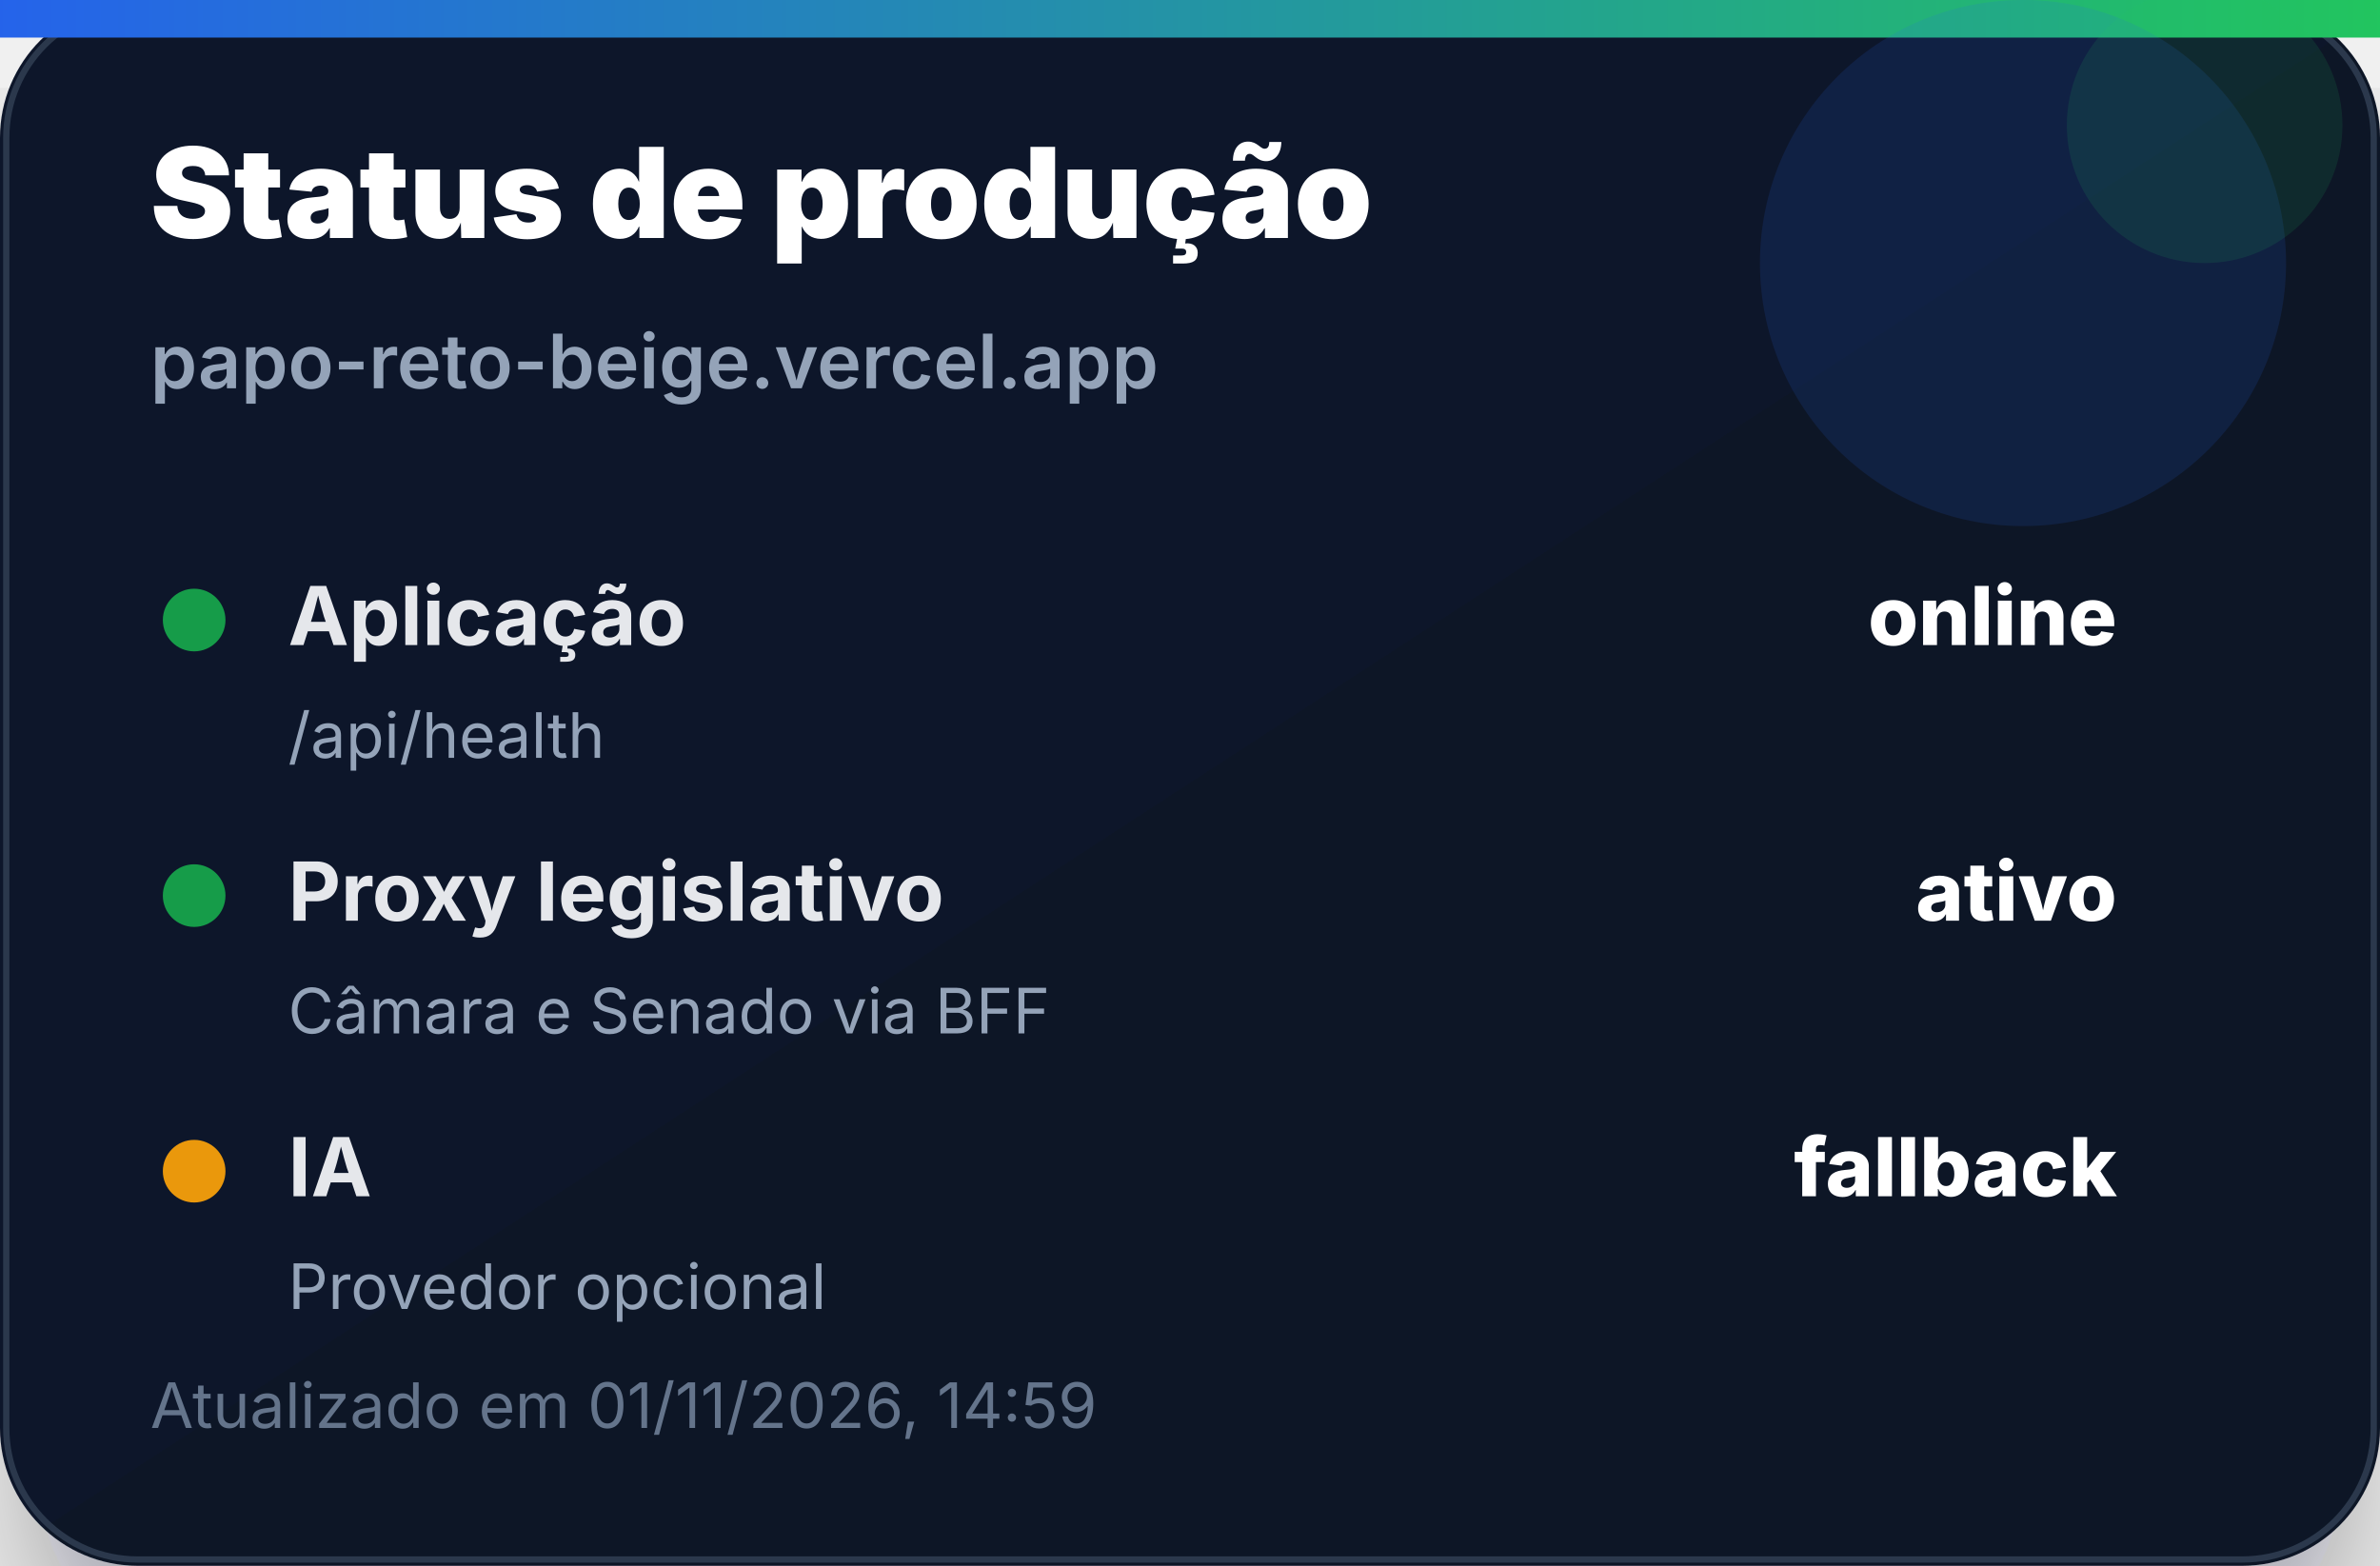
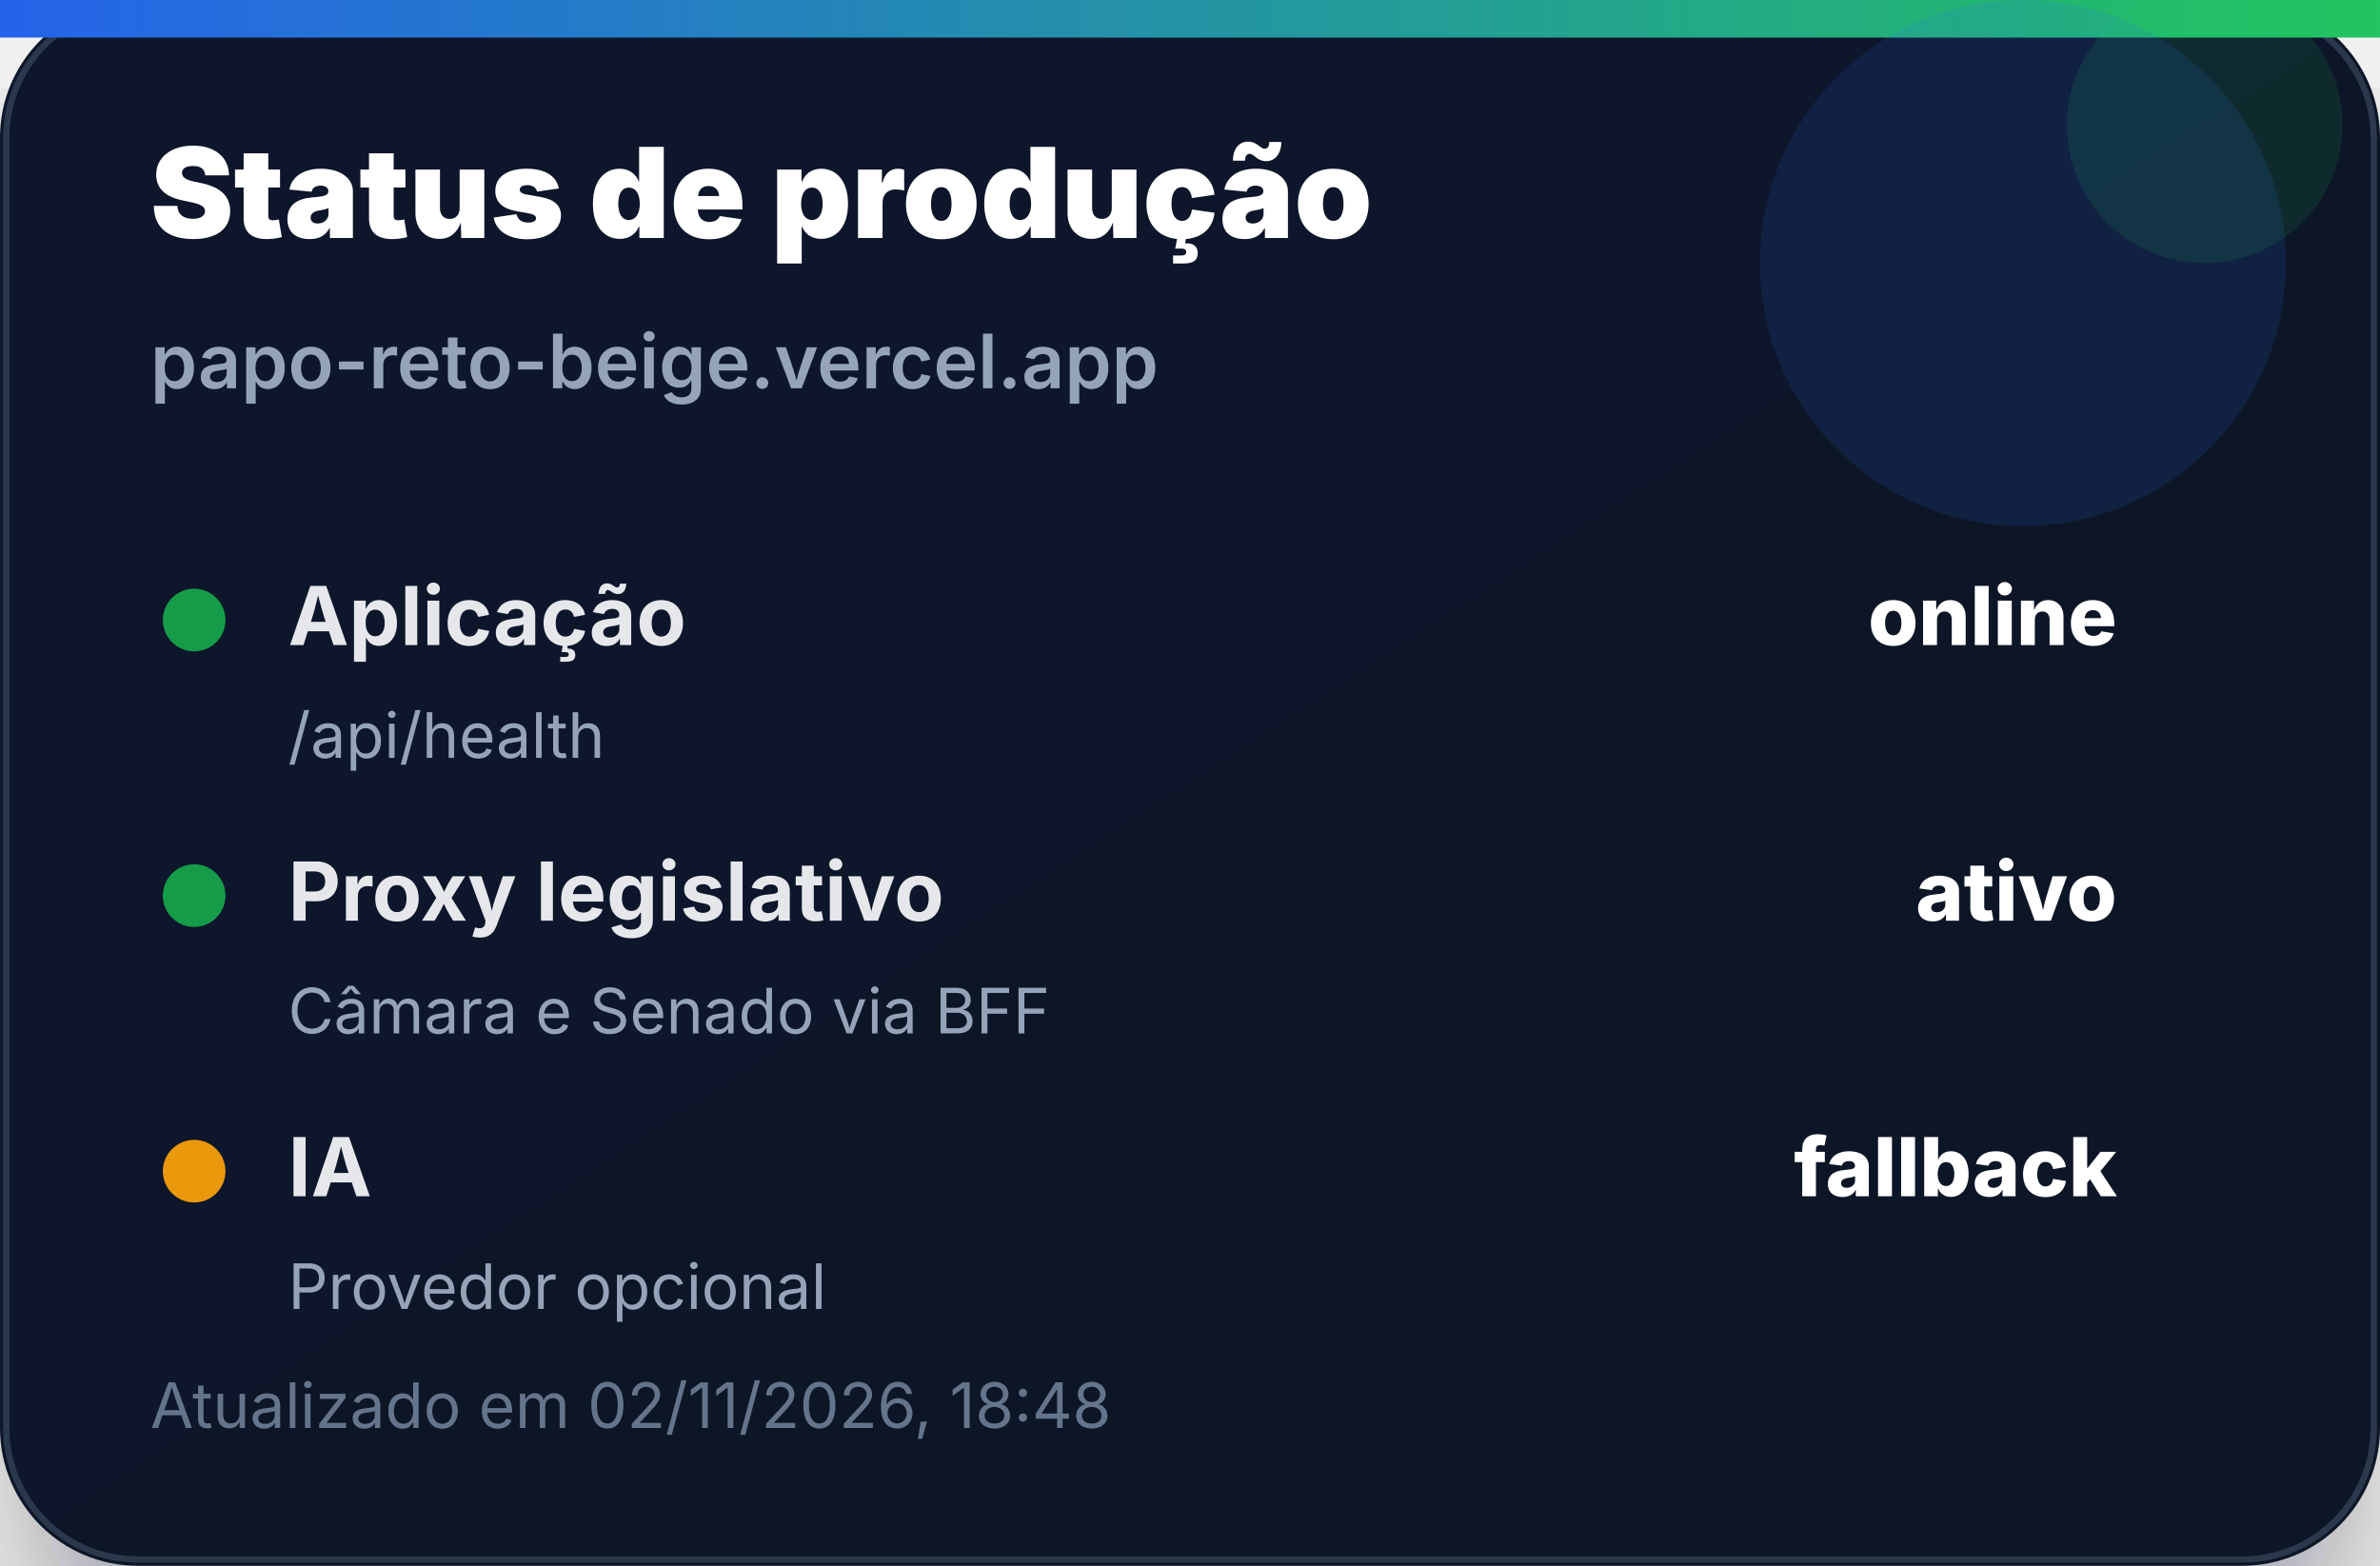
<svg xmlns="http://www.w3.org/2000/svg" width="380" height="250" viewBox="0 0 380 250" role="img" aria-label="Status de produção">
  <defs>
    <linearGradient id="bg" x1="0" x2="1" y1="0" y2="1">
      <stop offset="0%" stop-color="#0f172a" />
      <stop offset="100%" stop-color="#111827" />
    </linearGradient>
    <linearGradient id="accent" x1="0" x2="1">
      <stop offset="0%" stop-color="#2563eb" />
      <stop offset="100%" stop-color="#22c55e" />
    </linearGradient>
    <filter id="shadow" x="-20%" y="-20%" width="140%" height="140%">
      <feDropShadow dx="0" dy="14" stdDeviation="14" flood-color="#020617" flood-opacity="0.35" />
    </filter>
  </defs>
  <rect width="380" height="250" rx="22" fill="url(#bg)" filter="url(#shadow)" />
  <rect x="1" y="1" width="378" height="248" rx="21" fill="none" stroke="#334155" stroke-opacity="0.8" />
  <rect x="0" y="0" width="380" height="6" fill="url(#accent)" />
  <circle cx="323" cy="42" r="42" fill="#2563eb" opacity="0.14" />
  <circle cx="352" cy="20" r="22" fill="#22c55e" opacity="0.12" />
  <text x="24" y="38" font-family="Inter, Segoe UI, Arial, sans-serif" font-size="20" font-weight="900" fill="#ffffff">Status de produção</text>
  <text x="24" y="62" font-family="Inter, Segoe UI, Arial, sans-serif" font-size="12" font-weight="600" fill="#94a3b8">papo-reto-beige.vercel.app</text>
  <g transform="translate(24 92)">
    <circle cx="7" cy="7" r="5" fill="#16a34a" opacity="0.95" />
    <text x="22" y="11" font-family="Inter, Segoe UI, Arial, sans-serif" font-size="13" font-weight="700" fill="#e5e7eb">Aplicação</text>
    <text x="314" y="11" text-anchor="end" font-family="Inter, Segoe UI, Arial, sans-serif" font-size="13" font-weight="800" fill="#ffffff">online</text>
    <text x="22" y="29" font-family="Inter, Segoe UI, Arial, sans-serif" font-size="10" fill="#94a3b8">/api/health</text>
  </g>
  <g transform="translate(24 136)">
    <circle cx="7" cy="7" r="5" fill="#16a34a" opacity="0.95" />
    <text x="22" y="11" font-family="Inter, Segoe UI, Arial, sans-serif" font-size="13" font-weight="700" fill="#e5e7eb">Proxy legislativo</text>
    <text x="314" y="11" text-anchor="end" font-family="Inter, Segoe UI, Arial, sans-serif" font-size="13" font-weight="800" fill="#ffffff">ativo</text>
    <text x="22" y="29" font-family="Inter, Segoe UI, Arial, sans-serif" font-size="10" fill="#94a3b8">Câmara e Senado via BFF</text>
  </g>
  <g transform="translate(24 180)">
    <circle cx="7" cy="7" r="5" fill="#f59e0b" opacity="0.95" />
    <text x="22" y="11" font-family="Inter, Segoe UI, Arial, sans-serif" font-size="13" font-weight="700" fill="#e5e7eb">IA</text>
    <text x="314" y="11" text-anchor="end" font-family="Inter, Segoe UI, Arial, sans-serif" font-size="13" font-weight="800" fill="#ffffff">fallback</text>
    <text x="22" y="29" font-family="Inter, Segoe UI, Arial, sans-serif" font-size="10" fill="#94a3b8">Provedor opcional</text>
  </g>
-   <text x="24" y="228" font-family="Inter, Segoe UI, Arial, sans-serif" font-size="10" fill="#64748b">Atualizado em 01/11/2026, 14:59</text>
+   <text x="24" y="228" font-family="Inter, Segoe UI, Arial, sans-serif" font-size="10" fill="#64748b">Atualizado em 02/11/2026, 18:48</text>
</svg>
